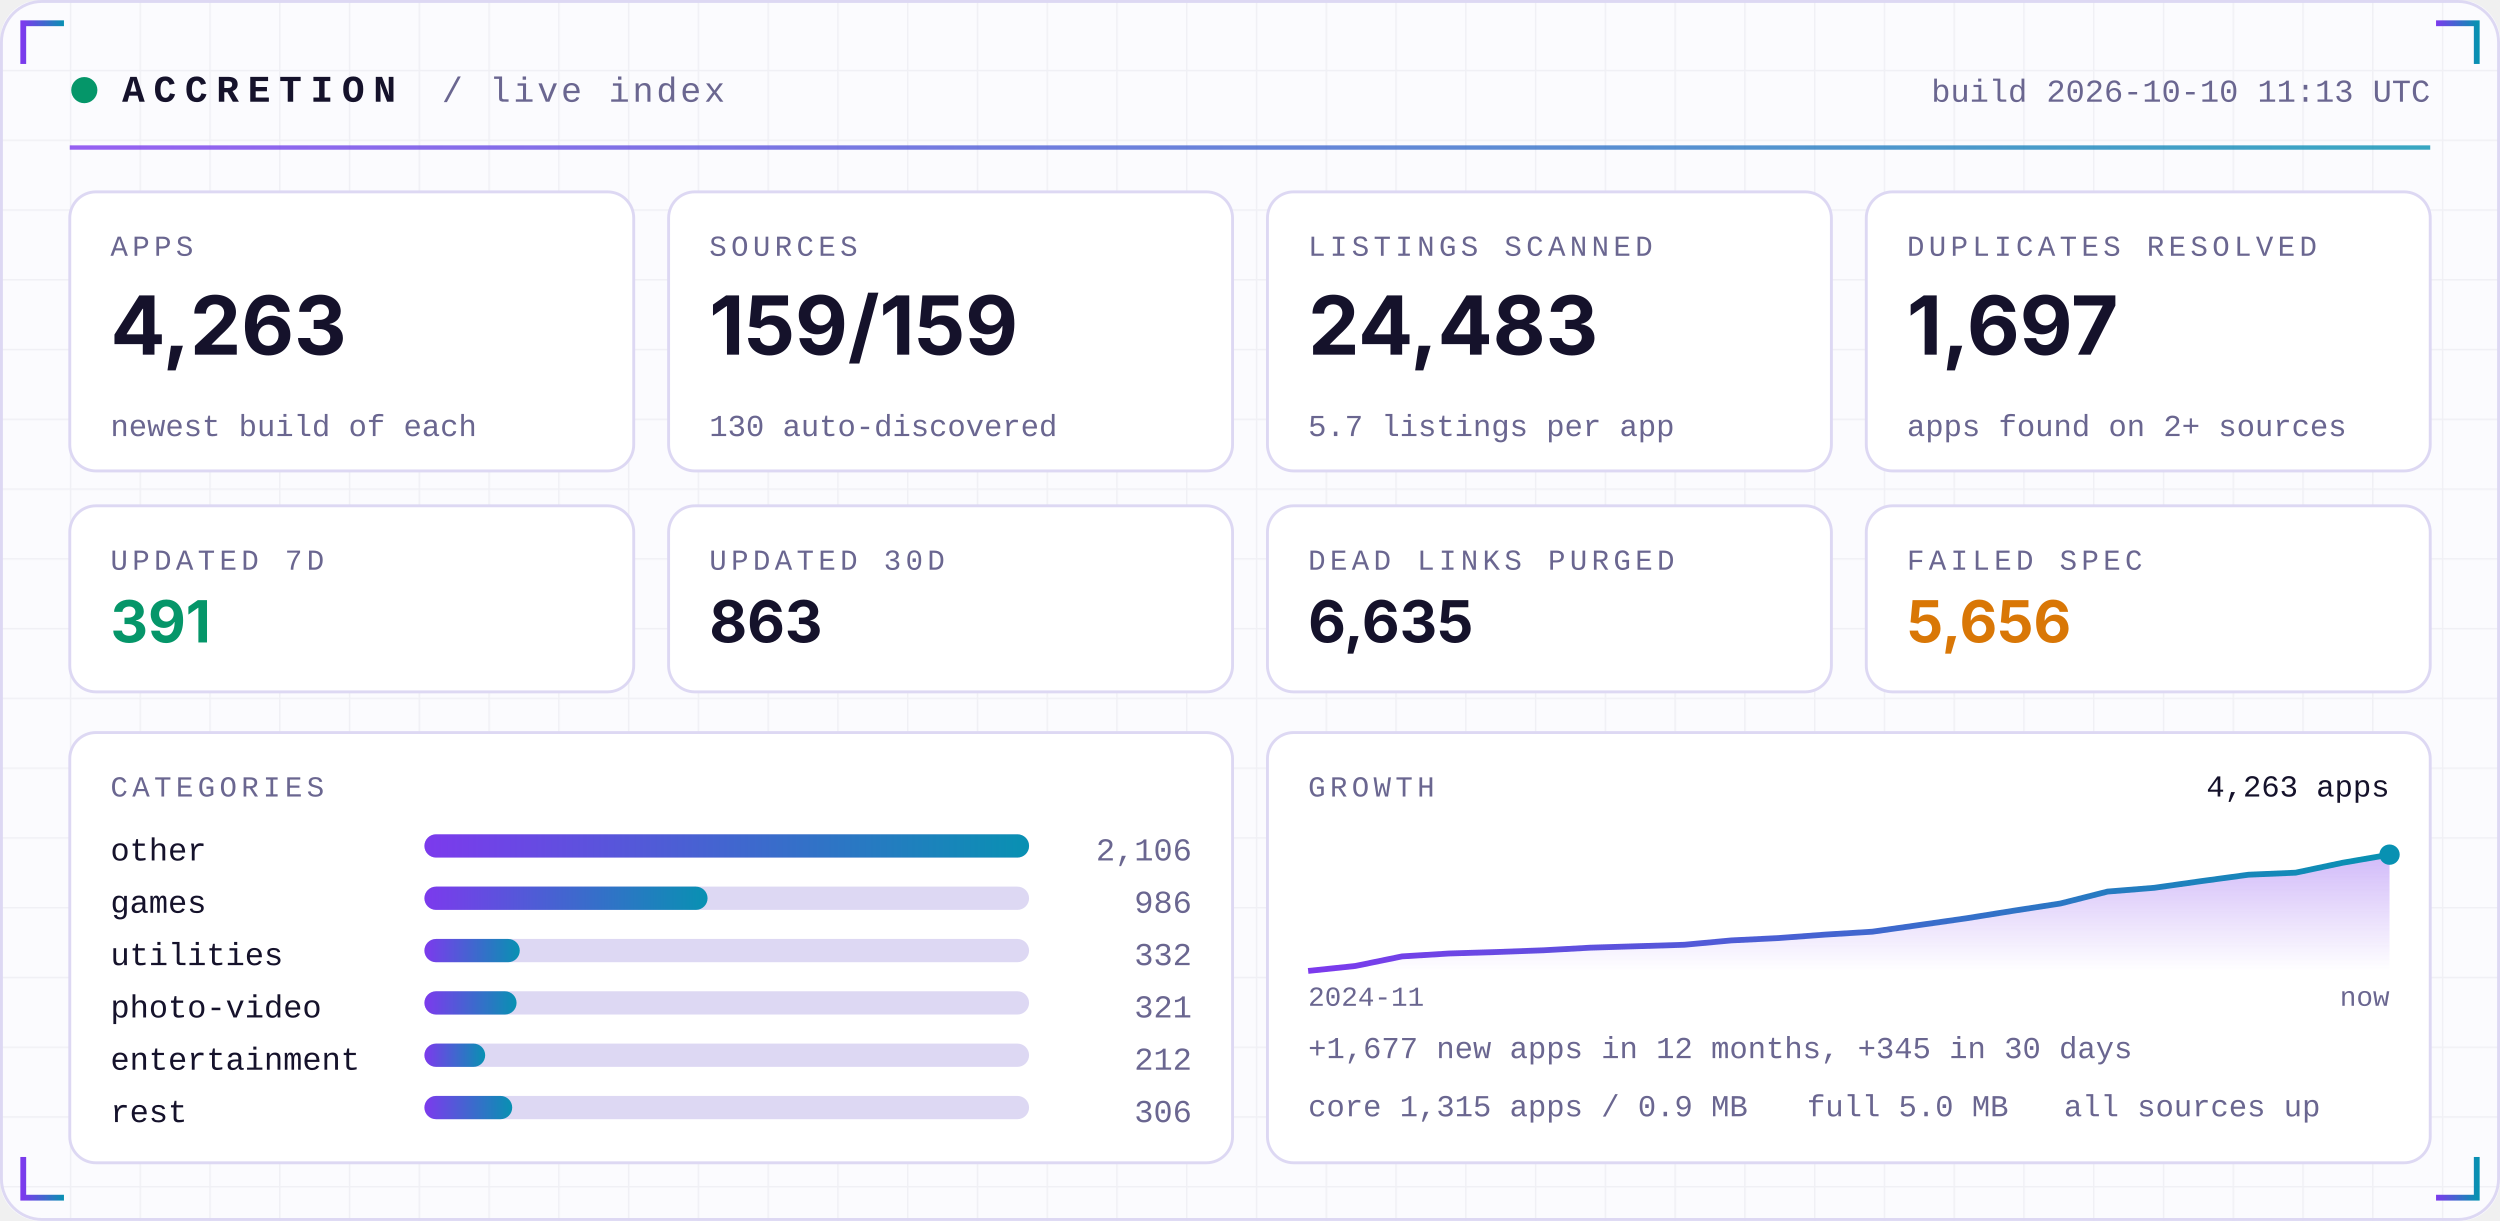
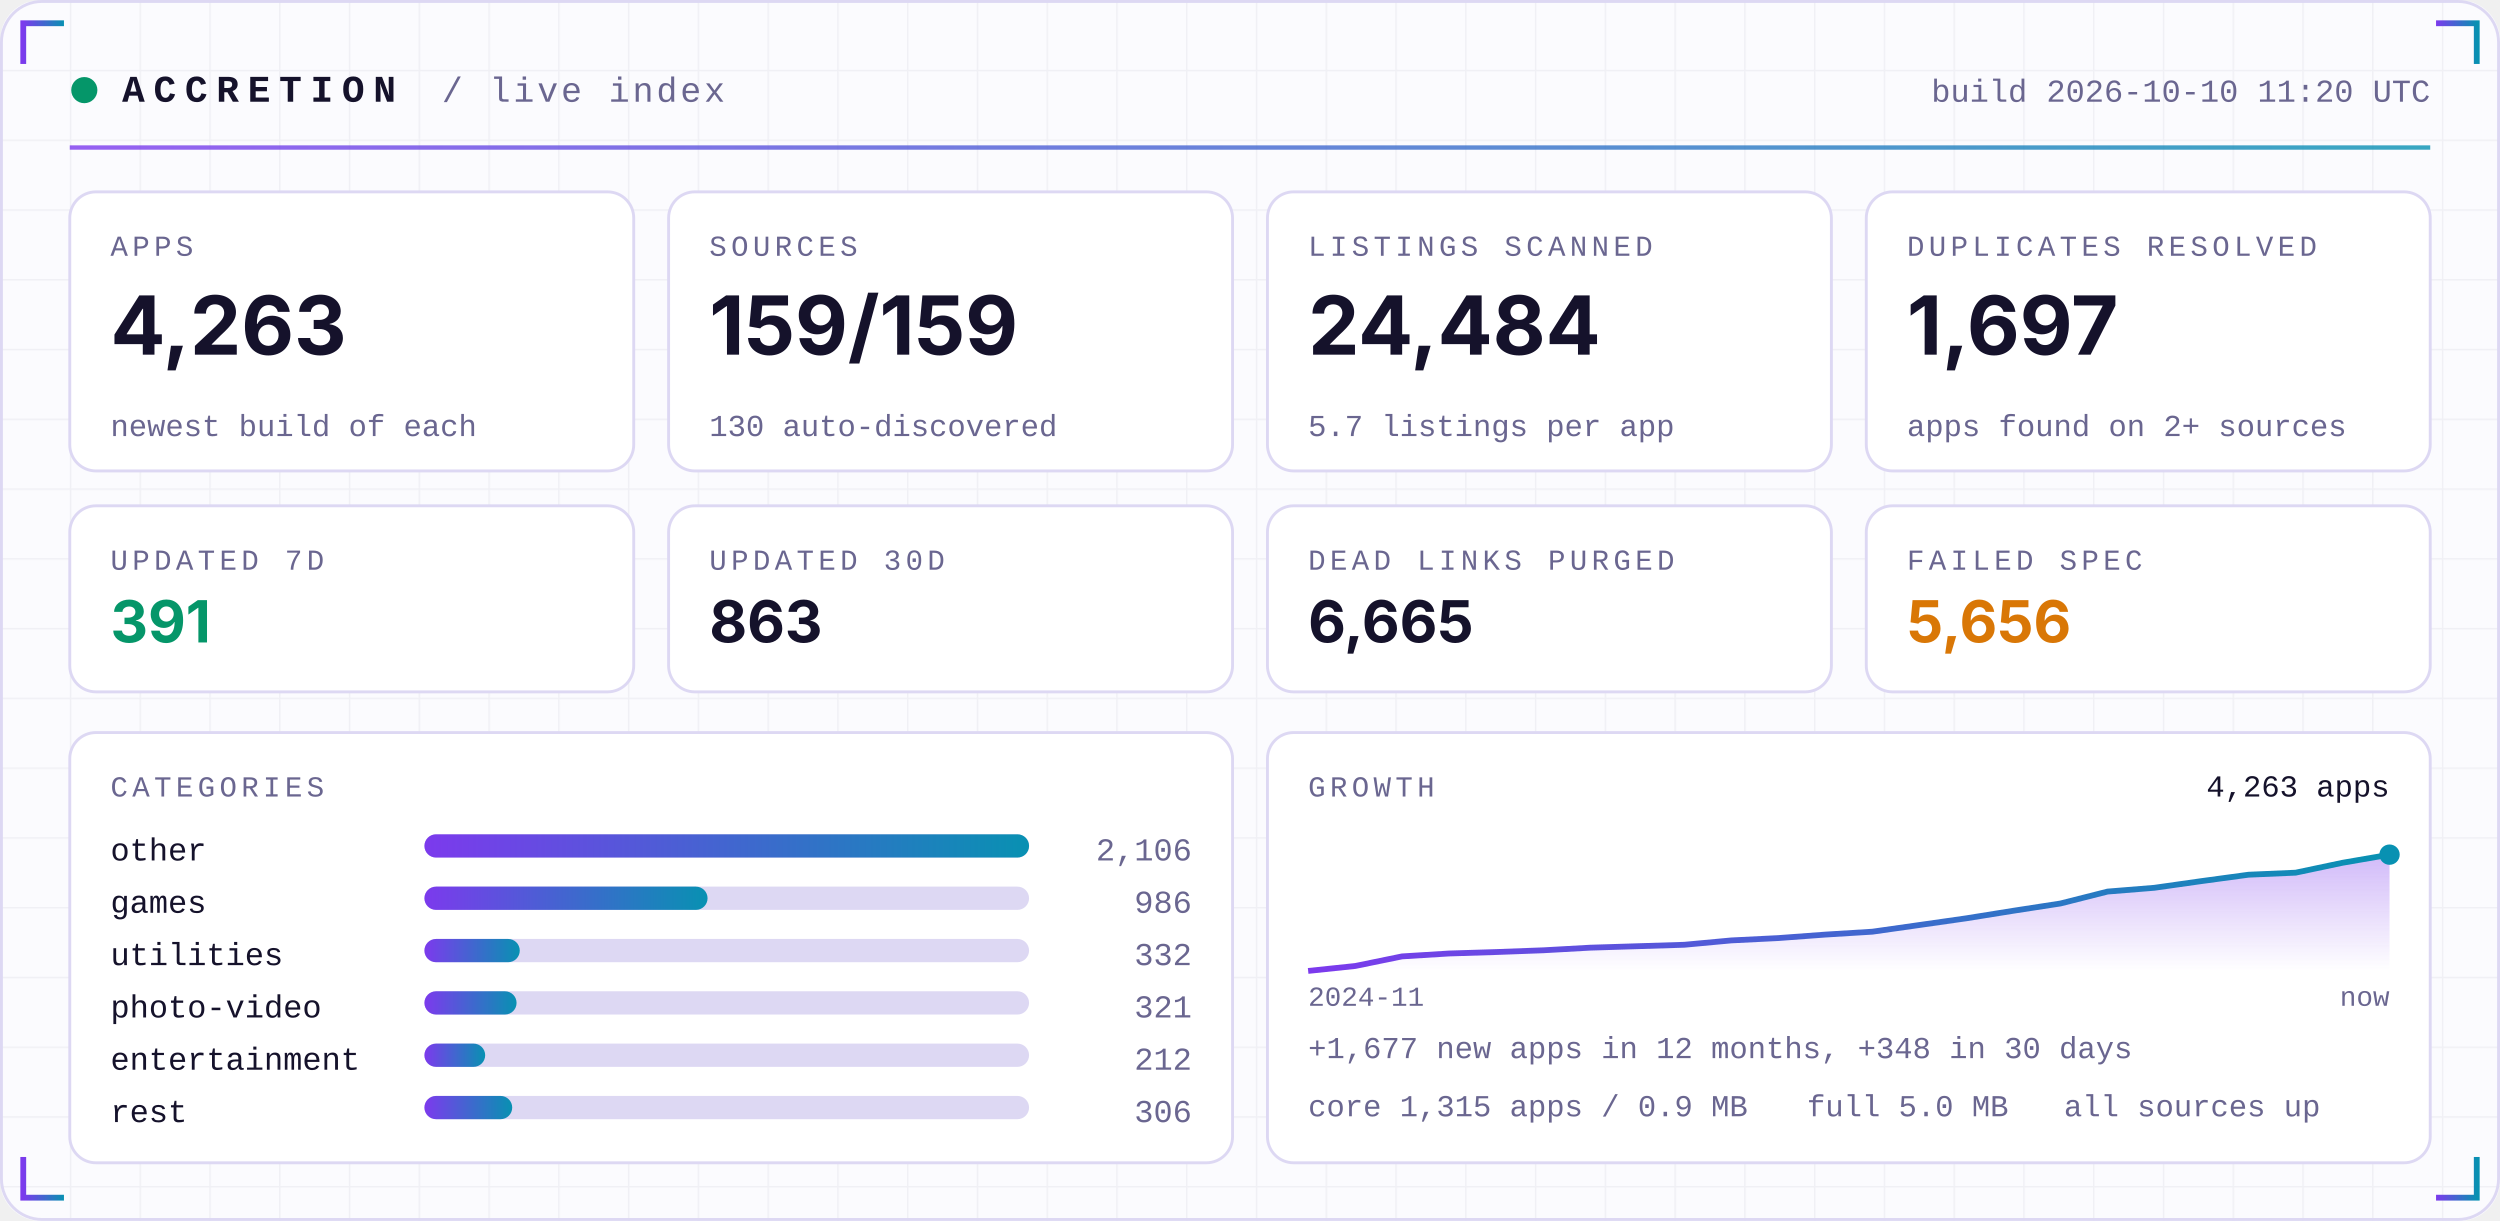
<svg xmlns="http://www.w3.org/2000/svg" width="860" height="420" viewBox="0 0 860 420" role="img">
  <defs>
    <linearGradient id="acc" x1="0" x2="1">
      <stop offset="0" stop-color="#7C3AED" />
      <stop offset="1" stop-color="#0891B2" />
    </linearGradient>
    <linearGradient id="area" x1="0" x2="0" y1="0" y2="1">
      <stop offset="0" stop-color="#7C3AED" stop-opacity="0.35" />
      <stop offset="1" stop-color="#7C3AED" stop-opacity="0" />
    </linearGradient>
    <pattern id="grid" width="24" height="24" patternUnits="userSpaceOnUse">
      <path d="M24 0H0V24" fill="none" stroke="#1E1B4B" stroke-opacity="0.05" />
    </pattern>
  </defs>
  <rect width="860" height="420" rx="14" fill="#FBFBFE" />
  <rect width="860" height="420" rx="14" fill="url(#grid)" />
  <rect x="0.5" y="0.5" width="859" height="419" rx="14" fill="none" stroke="#DDD8F3" />
  <path d="M8 22 V8 H22" stroke="url(#acc)" stroke-width="2" fill="none" />
  <path d="M852 22 V8 H838" stroke="url(#acc)" stroke-width="2" fill="none" />
  <path d="M8 398 V412 H22" stroke="url(#acc)" stroke-width="2" fill="none" />
  <path d="M852 398 V412 H838" stroke="url(#acc)" stroke-width="2" fill="none" />
  <circle cx="29" cy="31" r="4.5" fill="#059669">
    <animate attributeName="opacity" values="1;0.25;1" dur="2.4s" repeatCount="indefinite" />
  </circle>
  <text x="42" y="35" font-family="ui-monospace,SFMono-Regular,Menlo,Consolas,'Liberation Mono',monospace" font-size="13" font-weight="700" fill="#15122B" text-anchor="start" letter-spacing="3">ACCRETION</text>
  <text x="152" y="35" font-family="ui-monospace,SFMono-Regular,Menlo,Consolas,'Liberation Mono',monospace" font-size="12" font-weight="400" fill="#6A6690" text-anchor="start" letter-spacing="1">/ live index</text>
-   <text x="836" y="35" font-family="ui-monospace,SFMono-Regular,Menlo,Consolas,'Liberation Mono',monospace" font-size="11" font-weight="400" fill="#6A6690" text-anchor="end" letter-spacing="0">build 2026-10-10 11:13 UTC</text>
+   <text x="836" y="35" font-family="ui-monospace,SFMono-Regular,Menlo,Consolas,'Liberation Mono',monospace" font-size="11" font-weight="400" fill="#6A6690" text-anchor="end" letter-spacing="0">build 2026-10-10 11:20 UTC</text>
  <rect x="24" y="50" width="812" height="1.5" fill="url(#acc)" opacity="0.8" />
  <rect x="24.0" y="66" width="194.0" height="96" rx="9" fill="#FFFFFF" stroke="#DDD8F3" />
  <text x="38.0" y="88" font-family="ui-monospace,SFMono-Regular,Menlo,Consolas,'Liberation Mono',monospace" font-size="10" font-weight="400" fill="#6A6690" text-anchor="start" letter-spacing="1.5">APPS</text>
  <text x="38.0" y="122" font-family="-apple-system,BlinkMacSystemFont,'Segoe UI',Inter,Helvetica,Arial,sans-serif" font-size="28" font-weight="700" fill="#15122B" text-anchor="start" letter-spacing="0">4,263</text>
  <text x="38.0" y="150" font-family="ui-monospace,SFMono-Regular,Menlo,Consolas,'Liberation Mono',monospace" font-size="10.5" font-weight="400" fill="#6A6690" text-anchor="start" letter-spacing="0">newest build of each</text>
  <rect x="230.0" y="66" width="194.0" height="96" rx="9" fill="#FFFFFF" stroke="#DDD8F3" />
  <text x="244.0" y="88" font-family="ui-monospace,SFMono-Regular,Menlo,Consolas,'Liberation Mono',monospace" font-size="10" font-weight="400" fill="#6A6690" text-anchor="start" letter-spacing="1.5">SOURCES</text>
  <text x="244.0" y="122" font-family="-apple-system,BlinkMacSystemFont,'Segoe UI',Inter,Helvetica,Arial,sans-serif" font-size="28" font-weight="700" fill="#15122B" text-anchor="start" letter-spacing="0">159/159</text>
  <text x="244.0" y="150" font-family="ui-monospace,SFMono-Regular,Menlo,Consolas,'Liberation Mono',monospace" font-size="10.5" font-weight="400" fill="#6A6690" text-anchor="start" letter-spacing="0">130 auto-discovered</text>
  <rect x="436.0" y="66" width="194.0" height="96" rx="9" fill="#FFFFFF" stroke="#DDD8F3" />
  <text x="450.0" y="88" font-family="ui-monospace,SFMono-Regular,Menlo,Consolas,'Liberation Mono',monospace" font-size="10" font-weight="400" fill="#6A6690" text-anchor="start" letter-spacing="1.5">LISTINGS SCANNED</text>
-   <text x="450.0" y="122" font-family="-apple-system,BlinkMacSystemFont,'Segoe UI',Inter,Helvetica,Arial,sans-serif" font-size="28" font-weight="700" fill="#15122B" text-anchor="start" letter-spacing="0">24,483</text>
+   <text x="450.0" y="122" font-family="-apple-system,BlinkMacSystemFont,'Segoe UI',Inter,Helvetica,Arial,sans-serif" font-size="28" font-weight="700" fill="#15122B" text-anchor="start" letter-spacing="0">24,484</text>
  <text x="450.0" y="150" font-family="ui-monospace,SFMono-Regular,Menlo,Consolas,'Liberation Mono',monospace" font-size="10.5" font-weight="400" fill="#6A6690" text-anchor="start" letter-spacing="0">5.7 listings per app</text>
  <rect x="642.0" y="66" width="194.0" height="96" rx="9" fill="#FFFFFF" stroke="#DDD8F3" />
  <text x="656.0" y="88" font-family="ui-monospace,SFMono-Regular,Menlo,Consolas,'Liberation Mono',monospace" font-size="10" font-weight="400" fill="#6A6690" text-anchor="start" letter-spacing="1.5">DUPLICATES RESOLVED</text>
  <text x="656.0" y="122" font-family="-apple-system,BlinkMacSystemFont,'Segoe UI',Inter,Helvetica,Arial,sans-serif" font-size="28" font-weight="700" fill="#15122B" text-anchor="start" letter-spacing="0">1,697</text>
  <text x="656.0" y="150" font-family="ui-monospace,SFMono-Regular,Menlo,Consolas,'Liberation Mono',monospace" font-size="10.5" font-weight="400" fill="#6A6690" text-anchor="start" letter-spacing="0">apps found on 2+ sources</text>
  <rect x="24.0" y="174" width="194.0" height="64" rx="9" fill="#FFFFFF" stroke="#DDD8F3" />
  <text x="38.0" y="196" font-family="ui-monospace,SFMono-Regular,Menlo,Consolas,'Liberation Mono',monospace" font-size="10" font-weight="400" fill="#6A6690" text-anchor="start" letter-spacing="1.5">UPDATED 7D</text>
  <text x="38.0" y="221" font-family="-apple-system,BlinkMacSystemFont,'Segoe UI',Inter,Helvetica,Arial,sans-serif" font-size="20" font-weight="700" fill="#059669" text-anchor="start" letter-spacing="0">391</text>
  <rect x="230.0" y="174" width="194.0" height="64" rx="9" fill="#FFFFFF" stroke="#DDD8F3" />
  <text x="244.0" y="196" font-family="ui-monospace,SFMono-Regular,Menlo,Consolas,'Liberation Mono',monospace" font-size="10" font-weight="400" fill="#6A6690" text-anchor="start" letter-spacing="1.5">UPDATED 30D</text>
  <text x="244.0" y="221" font-family="-apple-system,BlinkMacSystemFont,'Segoe UI',Inter,Helvetica,Arial,sans-serif" font-size="20" font-weight="700" fill="#15122B" text-anchor="start" letter-spacing="0">863</text>
  <rect x="436.0" y="174" width="194.0" height="64" rx="9" fill="#FFFFFF" stroke="#DDD8F3" />
  <text x="450.0" y="196" font-family="ui-monospace,SFMono-Regular,Menlo,Consolas,'Liberation Mono',monospace" font-size="10" font-weight="400" fill="#6A6690" text-anchor="start" letter-spacing="1.5">DEAD LINKS PURGED</text>
-   <text x="450.0" y="221" font-family="-apple-system,BlinkMacSystemFont,'Segoe UI',Inter,Helvetica,Arial,sans-serif" font-size="20" font-weight="700" fill="#15122B" text-anchor="start" letter-spacing="0">6,635</text>
+   <text x="450.0" y="221" font-family="-apple-system,BlinkMacSystemFont,'Segoe UI',Inter,Helvetica,Arial,sans-serif" font-size="20" font-weight="700" fill="#15122B" text-anchor="start" letter-spacing="0">6,665</text>
  <rect x="642.0" y="174" width="194.0" height="64" rx="9" fill="#FFFFFF" stroke="#DDD8F3" />
  <text x="656.0" y="196" font-family="ui-monospace,SFMono-Regular,Menlo,Consolas,'Liberation Mono',monospace" font-size="10" font-weight="400" fill="#6A6690" text-anchor="start" letter-spacing="1.5">FAILED SPEC</text>
  <text x="656.0" y="221" font-family="-apple-system,BlinkMacSystemFont,'Segoe UI',Inter,Helvetica,Arial,sans-serif" font-size="20" font-weight="700" fill="#D97706" text-anchor="start" letter-spacing="0">5,656</text>
  <rect x="24" y="252" width="400.0" height="148" rx="9" fill="#FFFFFF" stroke="#DDD8F3" />
  <rect x="436.0" y="252" width="400.0" height="148" rx="9" fill="#FFFFFF" stroke="#DDD8F3" />
  <text x="38" y="274" font-family="ui-monospace,SFMono-Regular,Menlo,Consolas,'Liberation Mono',monospace" font-size="10" font-weight="400" fill="#6A6690" text-anchor="start" letter-spacing="1.5">CATEGORIES</text>
  <text x="38" y="296" font-family="ui-monospace,SFMono-Regular,Menlo,Consolas,'Liberation Mono',monospace" font-size="11" font-weight="400" fill="#15122B" text-anchor="start" letter-spacing="0">other</text>
  <rect x="146" y="287" width="208.0" height="8" rx="4" fill="#DDD8F3" />
  <rect x="146" y="287" width="208.0" height="8" rx="4" fill="url(#acc)" />
  <text x="410.0" y="296" font-family="ui-monospace,SFMono-Regular,Menlo,Consolas,'Liberation Mono',monospace" font-size="11" font-weight="400" fill="#6A6690" text-anchor="end" letter-spacing="0">2,106</text>
  <text x="38" y="314" font-family="ui-monospace,SFMono-Regular,Menlo,Consolas,'Liberation Mono',monospace" font-size="11" font-weight="400" fill="#15122B" text-anchor="start" letter-spacing="0">games</text>
  <rect x="146" y="305" width="208.0" height="8" rx="4" fill="#DDD8F3" />
  <rect x="146" y="305" width="97.4" height="8" rx="4" fill="url(#acc)" />
  <text x="410.0" y="314" font-family="ui-monospace,SFMono-Regular,Menlo,Consolas,'Liberation Mono',monospace" font-size="11" font-weight="400" fill="#6A6690" text-anchor="end" letter-spacing="0">986</text>
  <text x="38" y="332" font-family="ui-monospace,SFMono-Regular,Menlo,Consolas,'Liberation Mono',monospace" font-size="11" font-weight="400" fill="#15122B" text-anchor="start" letter-spacing="0">utilities</text>
  <rect x="146" y="323" width="208.0" height="8" rx="4" fill="#DDD8F3" />
  <rect x="146" y="323" width="32.8" height="8" rx="4" fill="url(#acc)" />
  <text x="410.0" y="332" font-family="ui-monospace,SFMono-Regular,Menlo,Consolas,'Liberation Mono',monospace" font-size="11" font-weight="400" fill="#6A6690" text-anchor="end" letter-spacing="0">332</text>
  <text x="38" y="350" font-family="ui-monospace,SFMono-Regular,Menlo,Consolas,'Liberation Mono',monospace" font-size="11" font-weight="400" fill="#15122B" text-anchor="start" letter-spacing="0">photo-video</text>
  <rect x="146" y="341" width="208.0" height="8" rx="4" fill="#DDD8F3" />
  <rect x="146" y="341" width="31.7" height="8" rx="4" fill="url(#acc)" />
  <text x="410.0" y="350" font-family="ui-monospace,SFMono-Regular,Menlo,Consolas,'Liberation Mono',monospace" font-size="11" font-weight="400" fill="#6A6690" text-anchor="end" letter-spacing="0">321</text>
  <text x="38" y="368" font-family="ui-monospace,SFMono-Regular,Menlo,Consolas,'Liberation Mono',monospace" font-size="11" font-weight="400" fill="#15122B" text-anchor="start" letter-spacing="0">entertainment</text>
  <rect x="146" y="359" width="208.0" height="8" rx="4" fill="#DDD8F3" />
  <rect x="146" y="359" width="20.9" height="8" rx="4" fill="url(#acc)" />
  <text x="410.0" y="368" font-family="ui-monospace,SFMono-Regular,Menlo,Consolas,'Liberation Mono',monospace" font-size="11" font-weight="400" fill="#6A6690" text-anchor="end" letter-spacing="0">212</text>
  <text x="38" y="386" font-family="ui-monospace,SFMono-Regular,Menlo,Consolas,'Liberation Mono',monospace" font-size="11" font-weight="400" fill="#15122B" text-anchor="start" letter-spacing="0">rest</text>
  <rect x="146" y="377" width="208.0" height="8" rx="4" fill="#DDD8F3" />
  <rect x="146" y="377" width="30.2" height="8" rx="4" fill="url(#acc)" />
  <text x="410.0" y="386" font-family="ui-monospace,SFMono-Regular,Menlo,Consolas,'Liberation Mono',monospace" font-size="11" font-weight="400" fill="#6A6690" text-anchor="end" letter-spacing="0">306</text>
  <text x="450.0" y="274" font-family="ui-monospace,SFMono-Regular,Menlo,Consolas,'Liberation Mono',monospace" font-size="10" font-weight="400" fill="#6A6690" text-anchor="start" letter-spacing="1.5">GROWTH</text>
  <polygon points="450.0,334 450.0,334.0 466.2,332.3 482.3,329.0 498.5,328.0 514.7,327.5 530.9,326.9 547.0,326.0 563.2,325.5 579.4,325.0 595.6,323.5 611.7,322.7 627.9,321.5 644.1,320.5 660.3,318.2 676.4,315.9 692.6,313.3 708.8,310.8 725.0,306.7 741.1,305.4 757.3,303.1 773.5,300.9 789.7,300.2 805.8,296.8 822.0,294.0 822.0,334" fill="url(#area)" />
  <polyline points="450.0,334.0 466.2,332.3 482.3,329.0 498.5,328.0 514.7,327.5 530.9,326.9 547.0,326.0 563.2,325.5 579.4,325.0 595.6,323.5 611.7,322.7 627.9,321.5 644.1,320.5 660.3,318.2 676.4,315.9 692.6,313.3 708.8,310.8 725.0,306.7 741.1,305.4 757.3,303.1 773.5,300.9 789.7,300.2 805.8,296.8 822.0,294.0" fill="none" stroke="url(#acc)" stroke-width="2" stroke-linejoin="round" />
  <circle cx="822.0" cy="294.0" r="3.5" fill="#0891B2" />
  <text x="822.0" y="274" font-family="ui-monospace,SFMono-Regular,Menlo,Consolas,'Liberation Mono',monospace" font-size="10.5" font-weight="400" fill="#15122B" text-anchor="end" letter-spacing="0">4,263 apps</text>
  <text x="450.0" y="346" font-family="ui-monospace,SFMono-Regular,Menlo,Consolas,'Liberation Mono',monospace" font-size="9.5" font-weight="400" fill="#6A6690" text-anchor="start" letter-spacing="0">2024-11</text>
  <text x="822.0" y="346" font-family="ui-monospace,SFMono-Regular,Menlo,Consolas,'Liberation Mono',monospace" font-size="9.5" font-weight="400" fill="#6A6690" text-anchor="end" letter-spacing="0">now</text>
-   <text x="450.0" y="364" font-family="ui-monospace,SFMono-Regular,Menlo,Consolas,'Liberation Mono',monospace" font-size="10.5" font-weight="400" fill="#6A6690" text-anchor="start" letter-spacing="0">+1,677 new apps in 12 months, +345 in 30 days</text>
+   <text x="450.0" y="364" font-family="ui-monospace,SFMono-Regular,Menlo,Consolas,'Liberation Mono',monospace" font-size="10.5" font-weight="400" fill="#6A6690" text-anchor="start" letter-spacing="0">+1,677 new apps in 12 months, +348 in 30 days</text>
  <text x="450.0" y="384" font-family="ui-monospace,SFMono-Regular,Menlo,Consolas,'Liberation Mono',monospace" font-size="10.5" font-weight="400" fill="#6A6690" text-anchor="start" letter-spacing="0">core 1,315 apps / 0.9 MB</text>
  <text x="621.6" y="384" font-family="ui-monospace,SFMono-Regular,Menlo,Consolas,'Liberation Mono',monospace" font-size="10.5" font-weight="400" fill="#6A6690" text-anchor="start" letter-spacing="0">full 5.0 MB</text>
  <text x="710.0" y="384" font-family="ui-monospace,SFMono-Regular,Menlo,Consolas,'Liberation Mono',monospace" font-size="10.5" font-weight="400" fill="#6A6690" text-anchor="start" letter-spacing="0">all sources up</text>
</svg>
